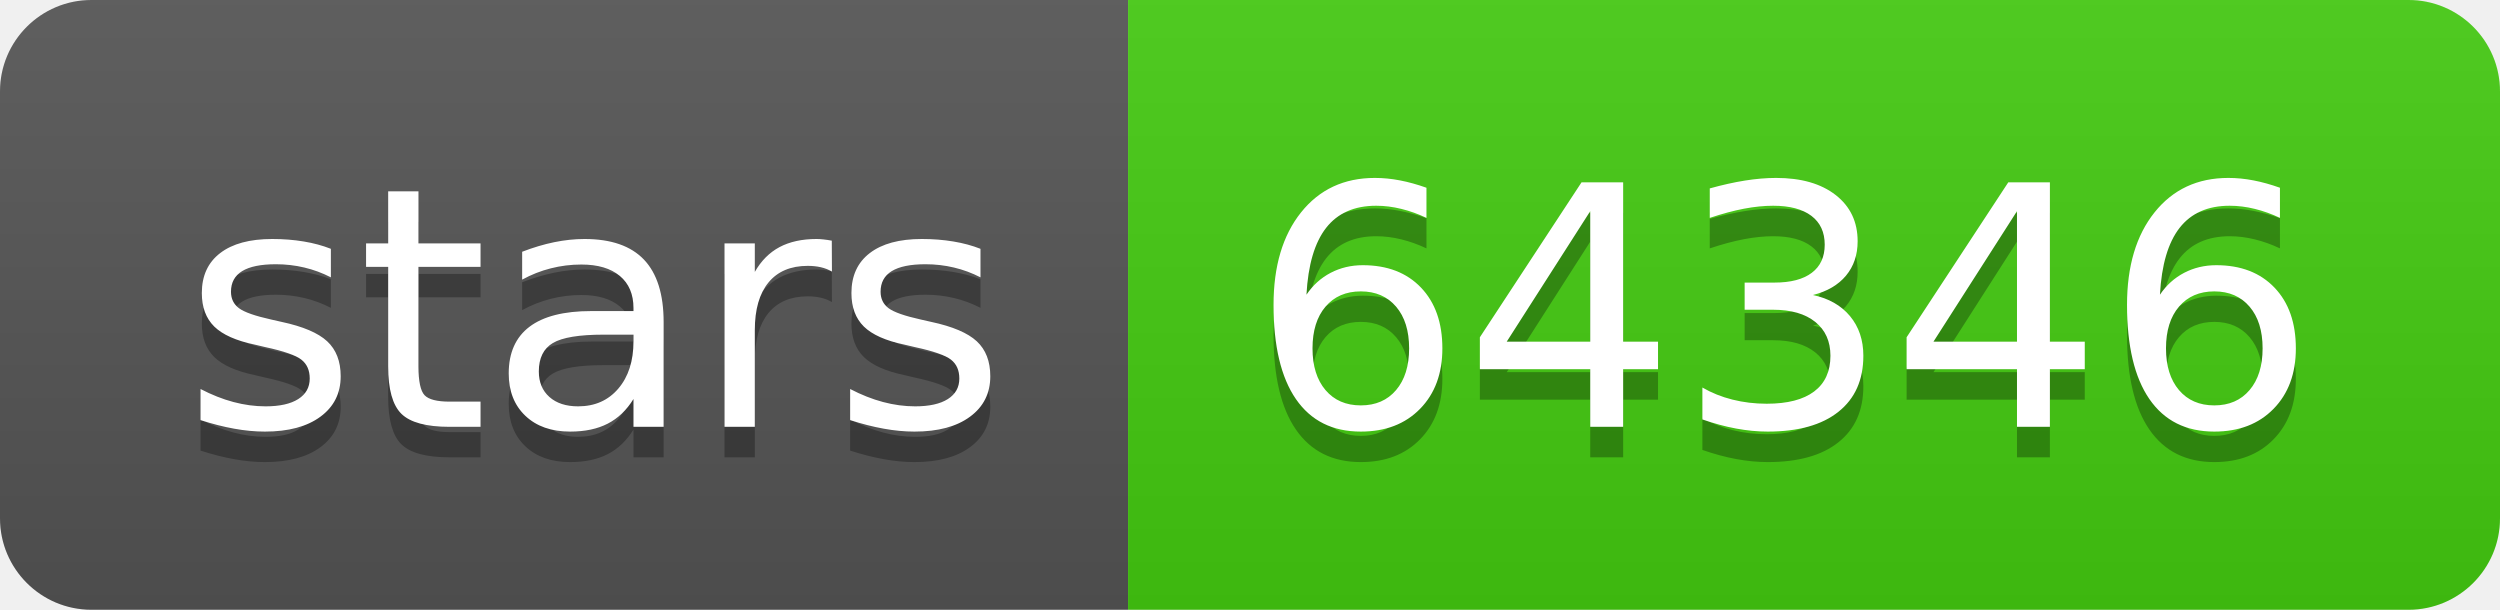
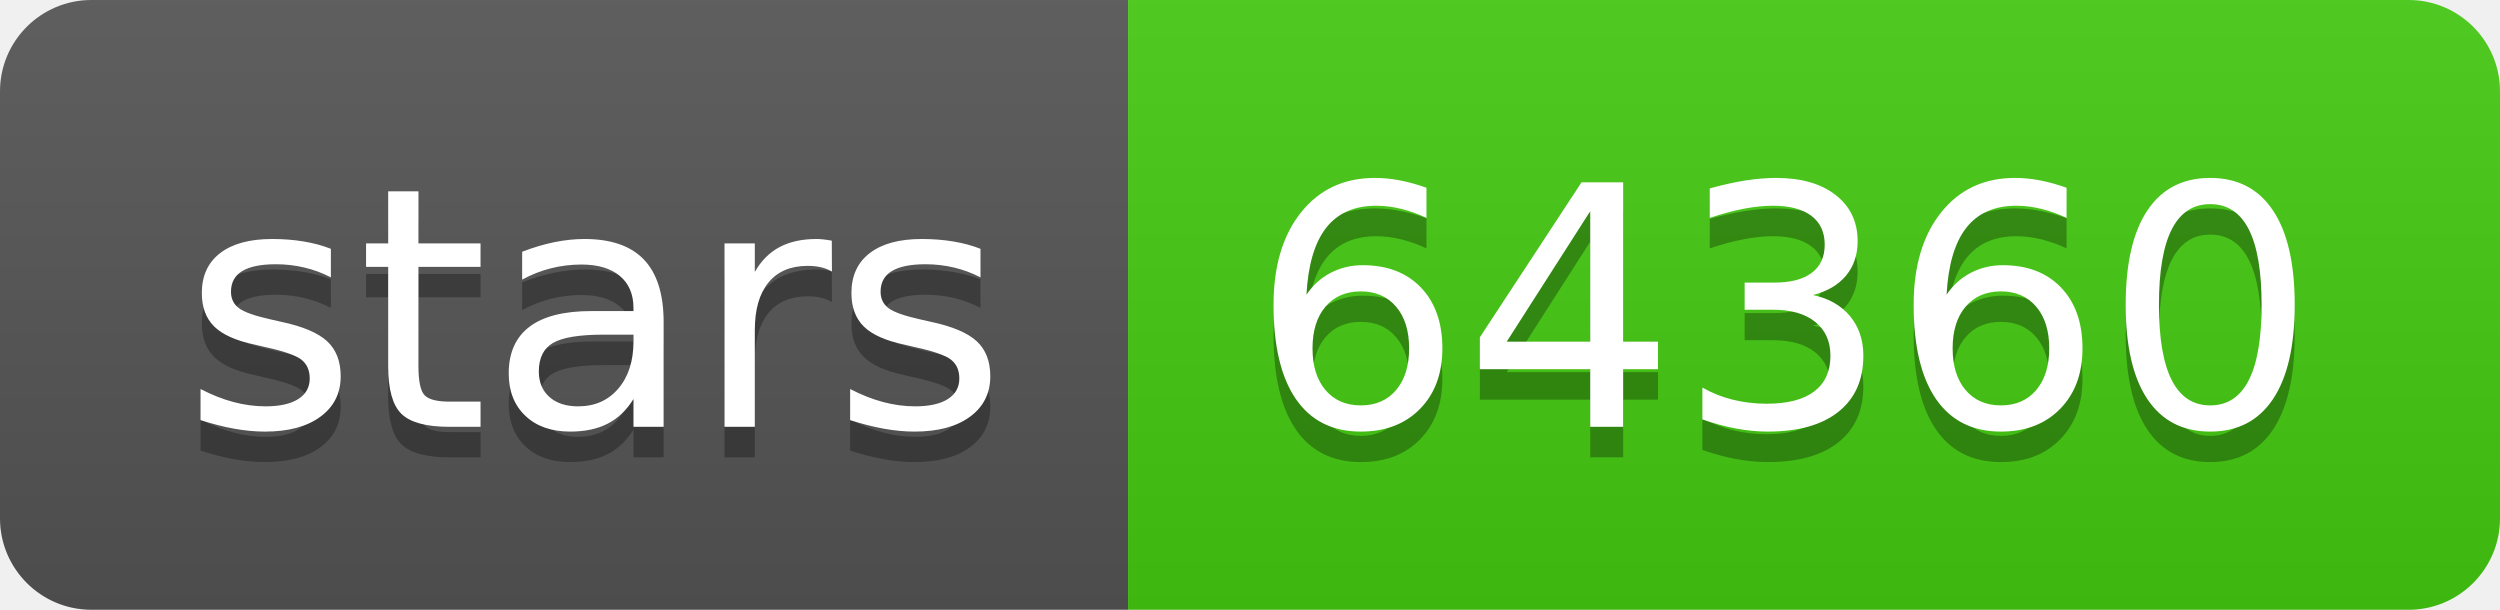
- <svg xmlns="http://www.w3.org/2000/svg" width="82" height="20" role="img" aria-label="stars: 64346">
+ <svg xmlns="http://www.w3.org/2000/svg" width="82" height="20" role="img" aria-label="stars: 64360">
  <linearGradient id="s" x2="0" y2="100%">
    <stop offset="0" stop-color="#bbb" stop-opacity=".1" />
    <stop offset="1" stop-opacity=".1" />
  </linearGradient>
  <clipPath id="r">
    <rect width="82" height="20" rx="3" fill="#fff" />
  </clipPath>
  <g clip-path="url(#r)">
    <rect width="37" height="20" fill="#555" />
    <rect x="37" width="45" height="20" fill="#4c1" />
    <rect width="82" height="20" fill="url(#s)" />
  </g>
  <g fill="#fff" text-anchor="middle" font-family="Verdana,Geneva,DejaVu Sans,sans-serif" text-rendering="geometricPrecision" font-size="110">
    <text aria-hidden="true" x="195" y="150" fill="#010101" fill-opacity=".3" transform="scale(.1)" textLength="270">stars</text>
    <text x="195" y="140" transform="scale(.1)" fill="#fff" textLength="270">stars</text>
-     <text aria-hidden="true" x="585" y="150" fill="#010101" fill-opacity=".3" transform="scale(.1)" textLength="350">64346</text>
-     <text x="585" y="140" transform="scale(.1)" fill="#fff" textLength="350">64346</text>
+     <text aria-hidden="true" x="585" y="150" fill="#010101" fill-opacity=".3" transform="scale(.1)" textLength="350">64360</text>
+     <text x="585" y="140" transform="scale(.1)" fill="#fff" textLength="350">64360</text>
  </g>
</svg>
